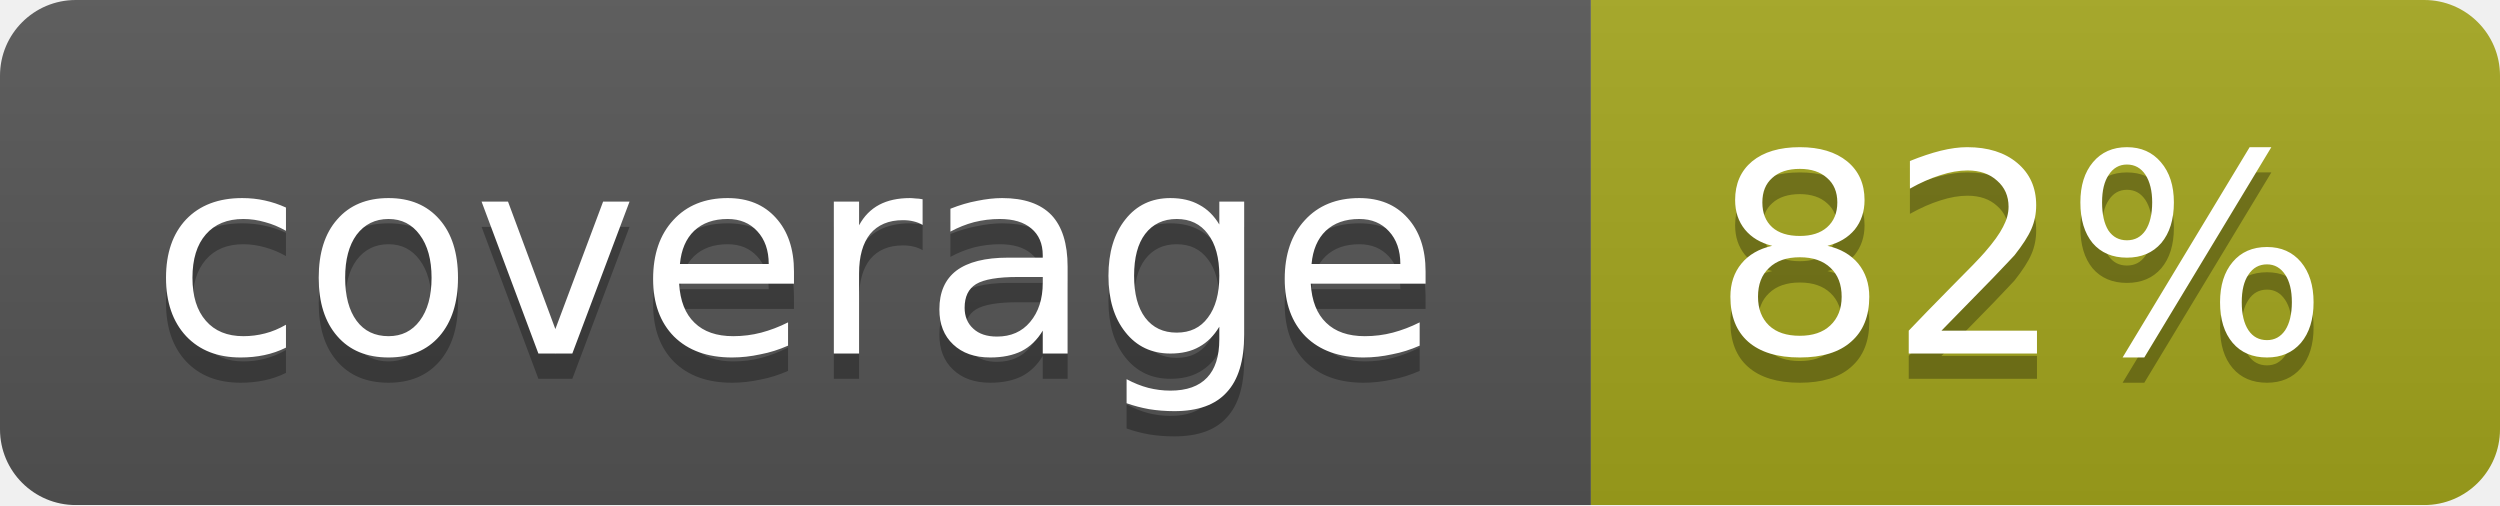
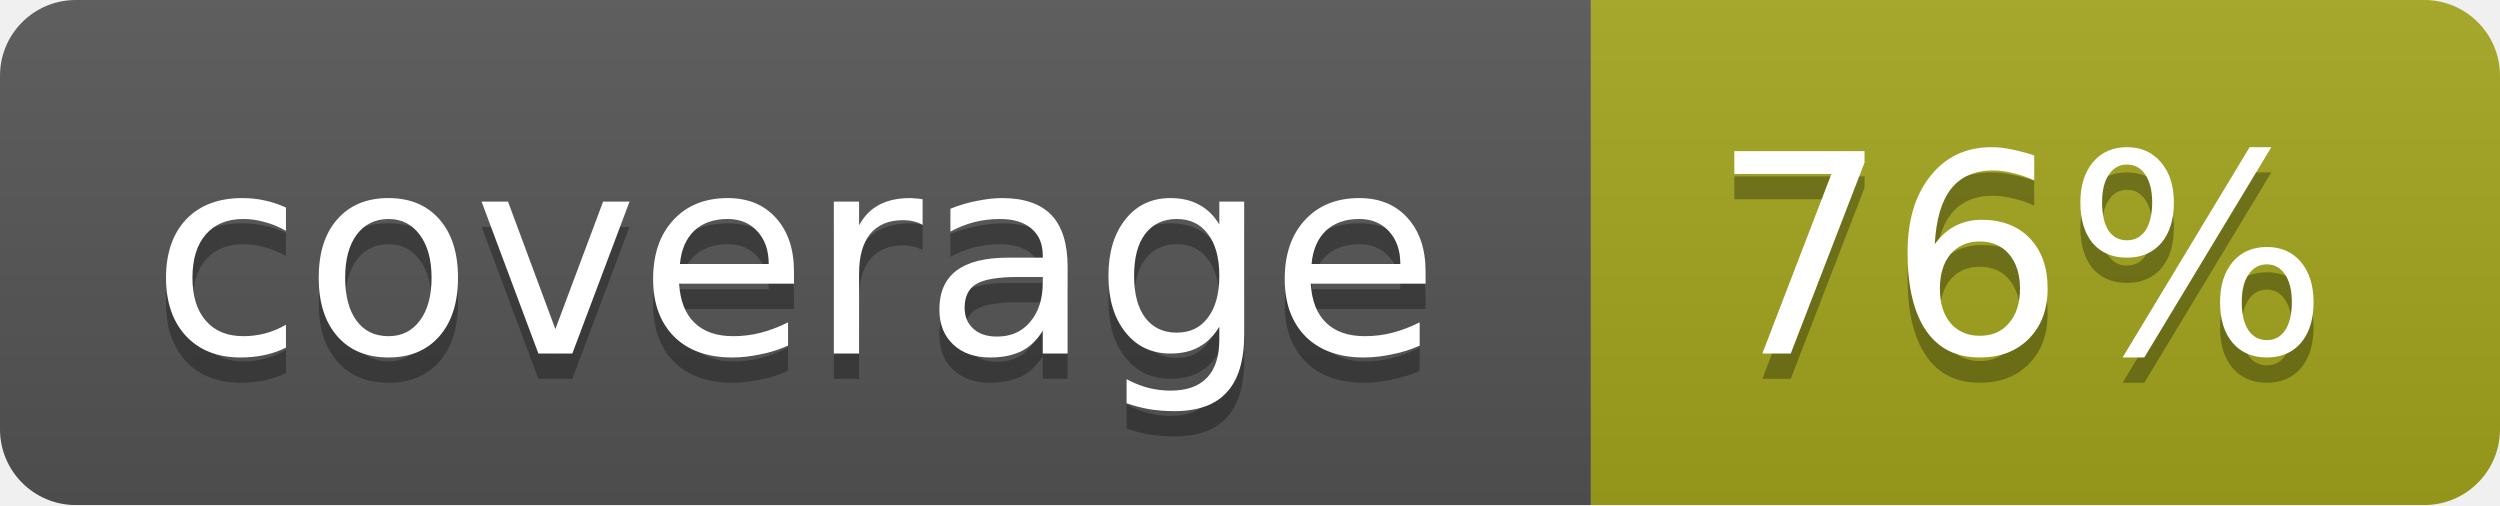
<svg xmlns="http://www.w3.org/2000/svg" width="99" height="20">
  <linearGradient id="b" x2="0" y2="100%">
    <stop offset="0" stop-color="#bbb" stop-opacity=".1" />
    <stop offset="1" stop-opacity=".1" />
  </linearGradient>
  <mask id="a">
    <rect width="99" height="20" rx="3" fill="#fff" />
  </mask>
  <g mask="url(#a)">
    <path fill="#555" d="M0 0h63v20H0z" />
    <path fill="#a4a61d" d="M63 0h36v20H63z" />
    <path fill="url(#b)" d="M0 0h99v20H0z" />
  </g>
  <g fill="#fff" text-anchor="middle" font-family="DejaVu Sans,Verdana,Geneva,sans-serif" font-size="11">
    <text x="31.5" y="15" fill="#010101" fill-opacity=".3">coverage</text>
    <text x="31.5" y="14">coverage</text>
-     <text x="80" y="15" fill="#010101" fill-opacity=".3">82%</text>
-     <text x="80" y="14">82%</text>
+     <text x="80" y="15" fill="#010101" fill-opacity=".3">76%</text>
+     <text x="80" y="14">76%</text>
  </g>
</svg>
